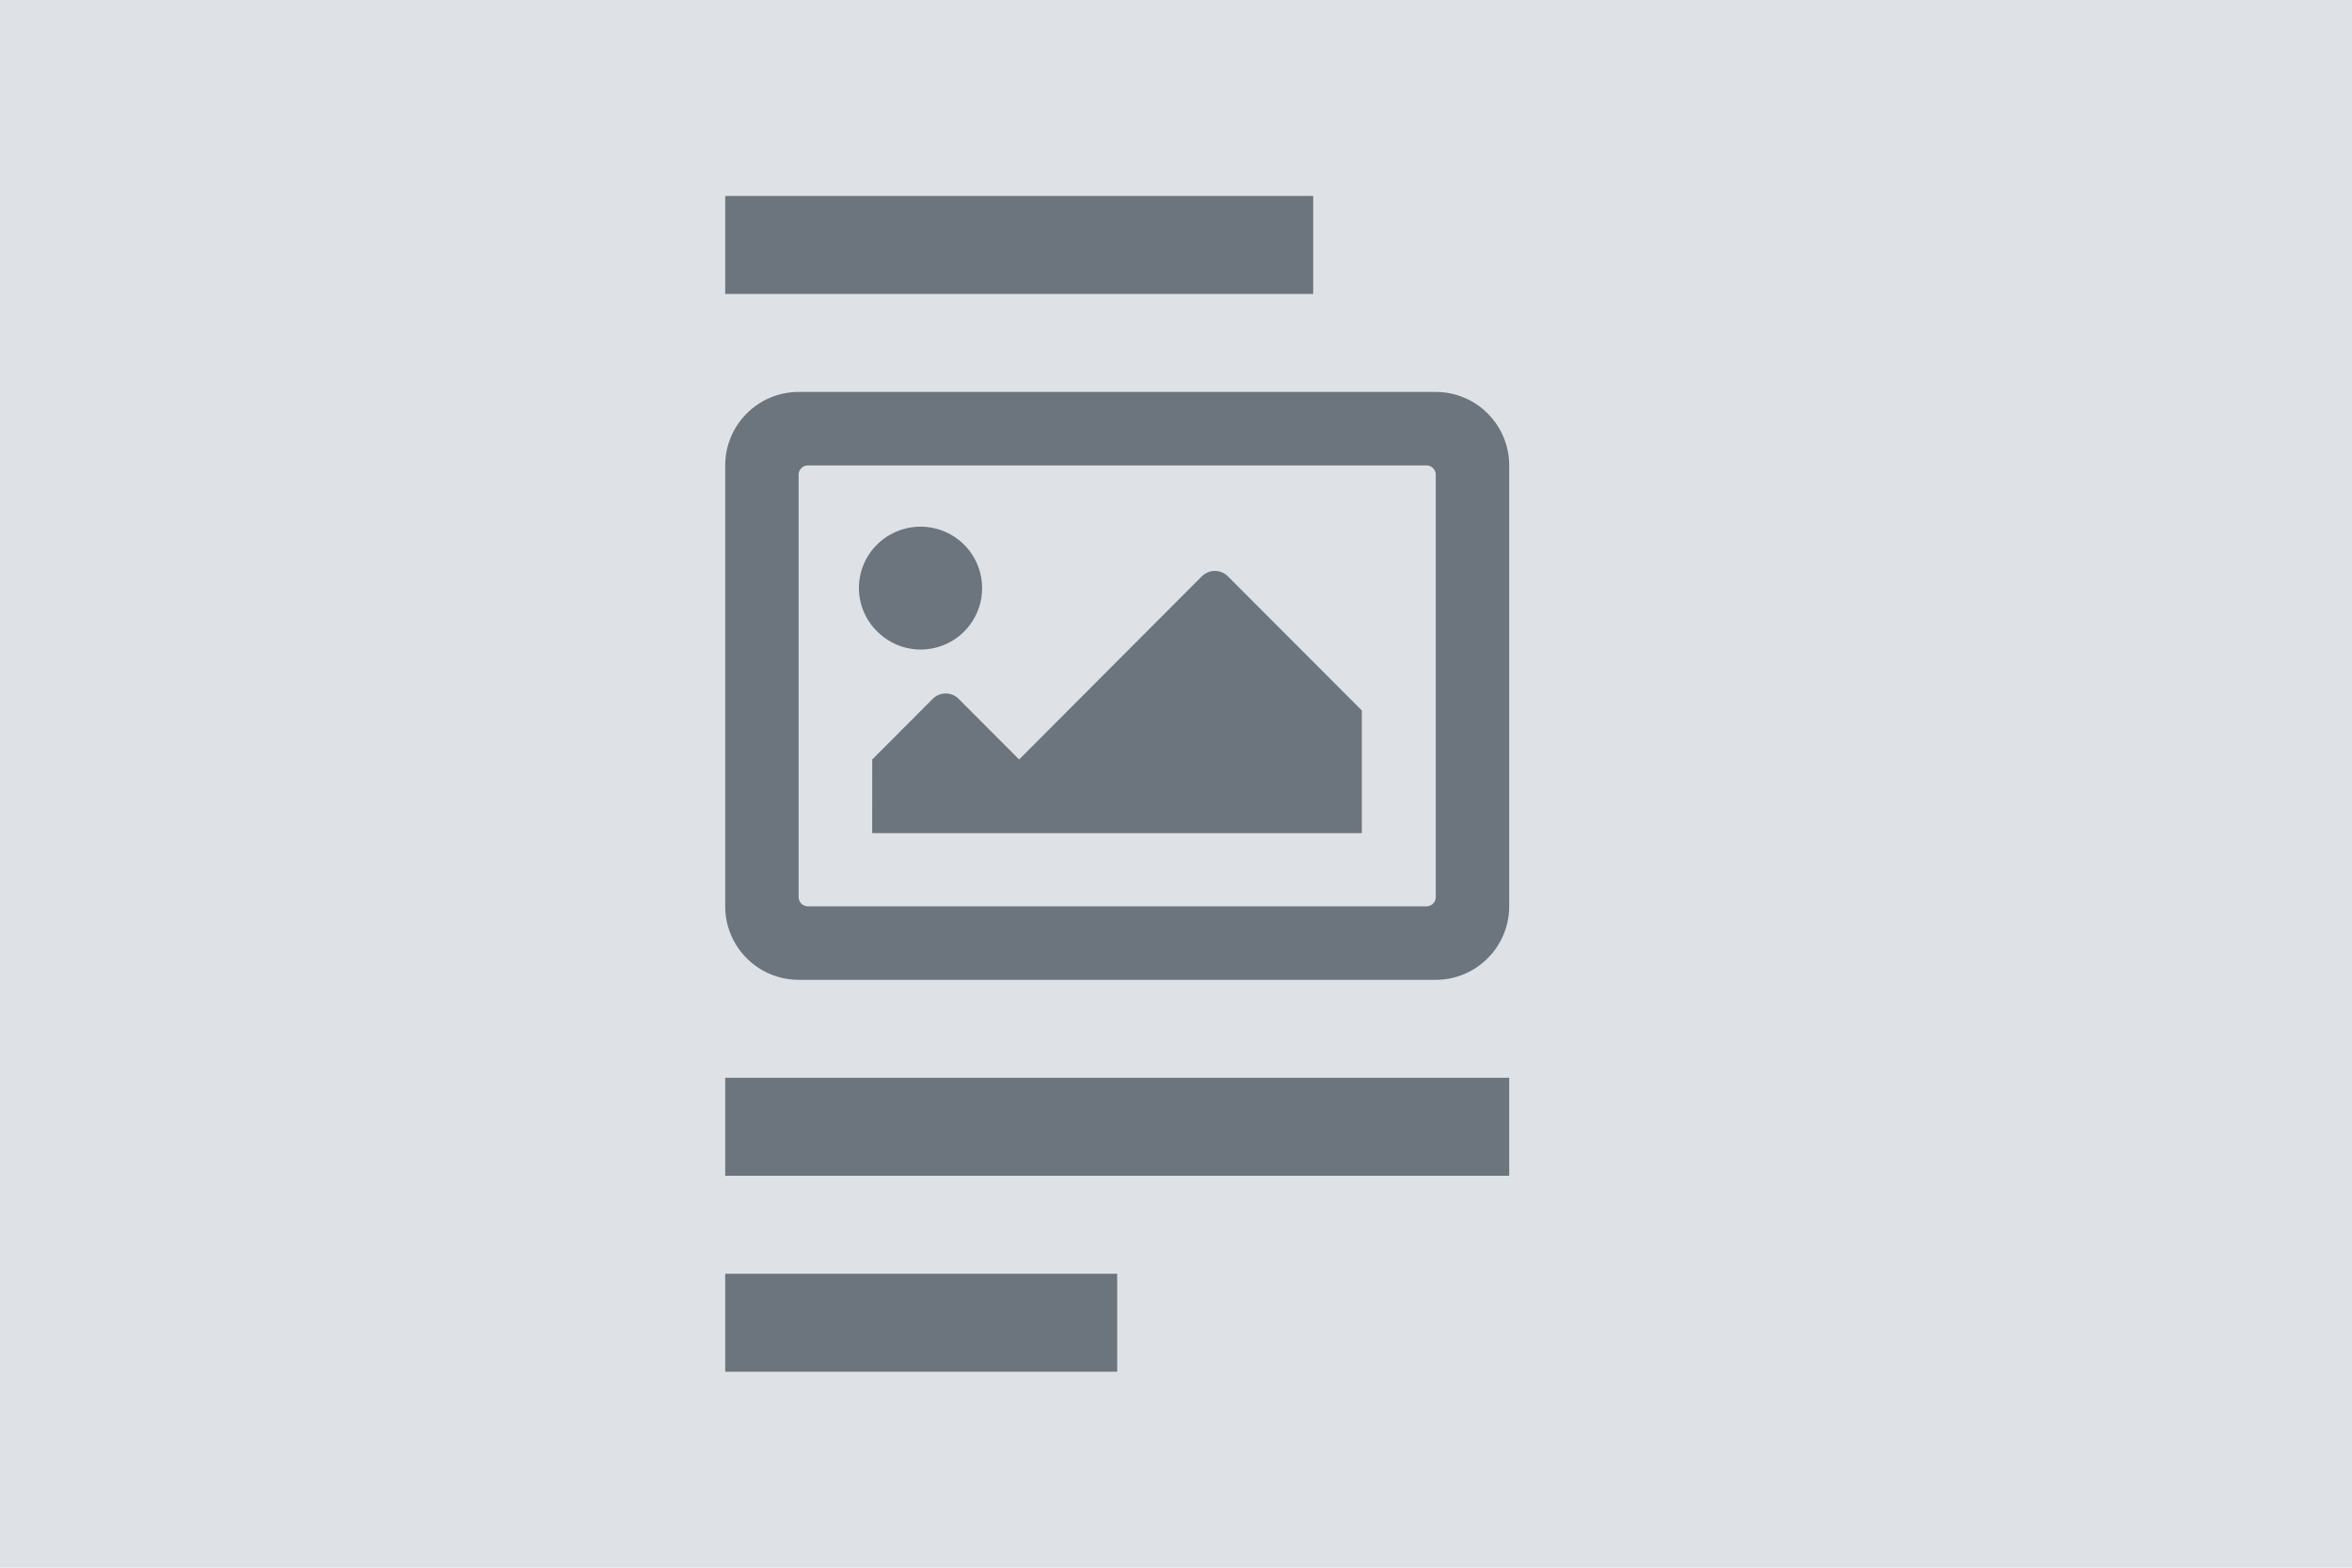
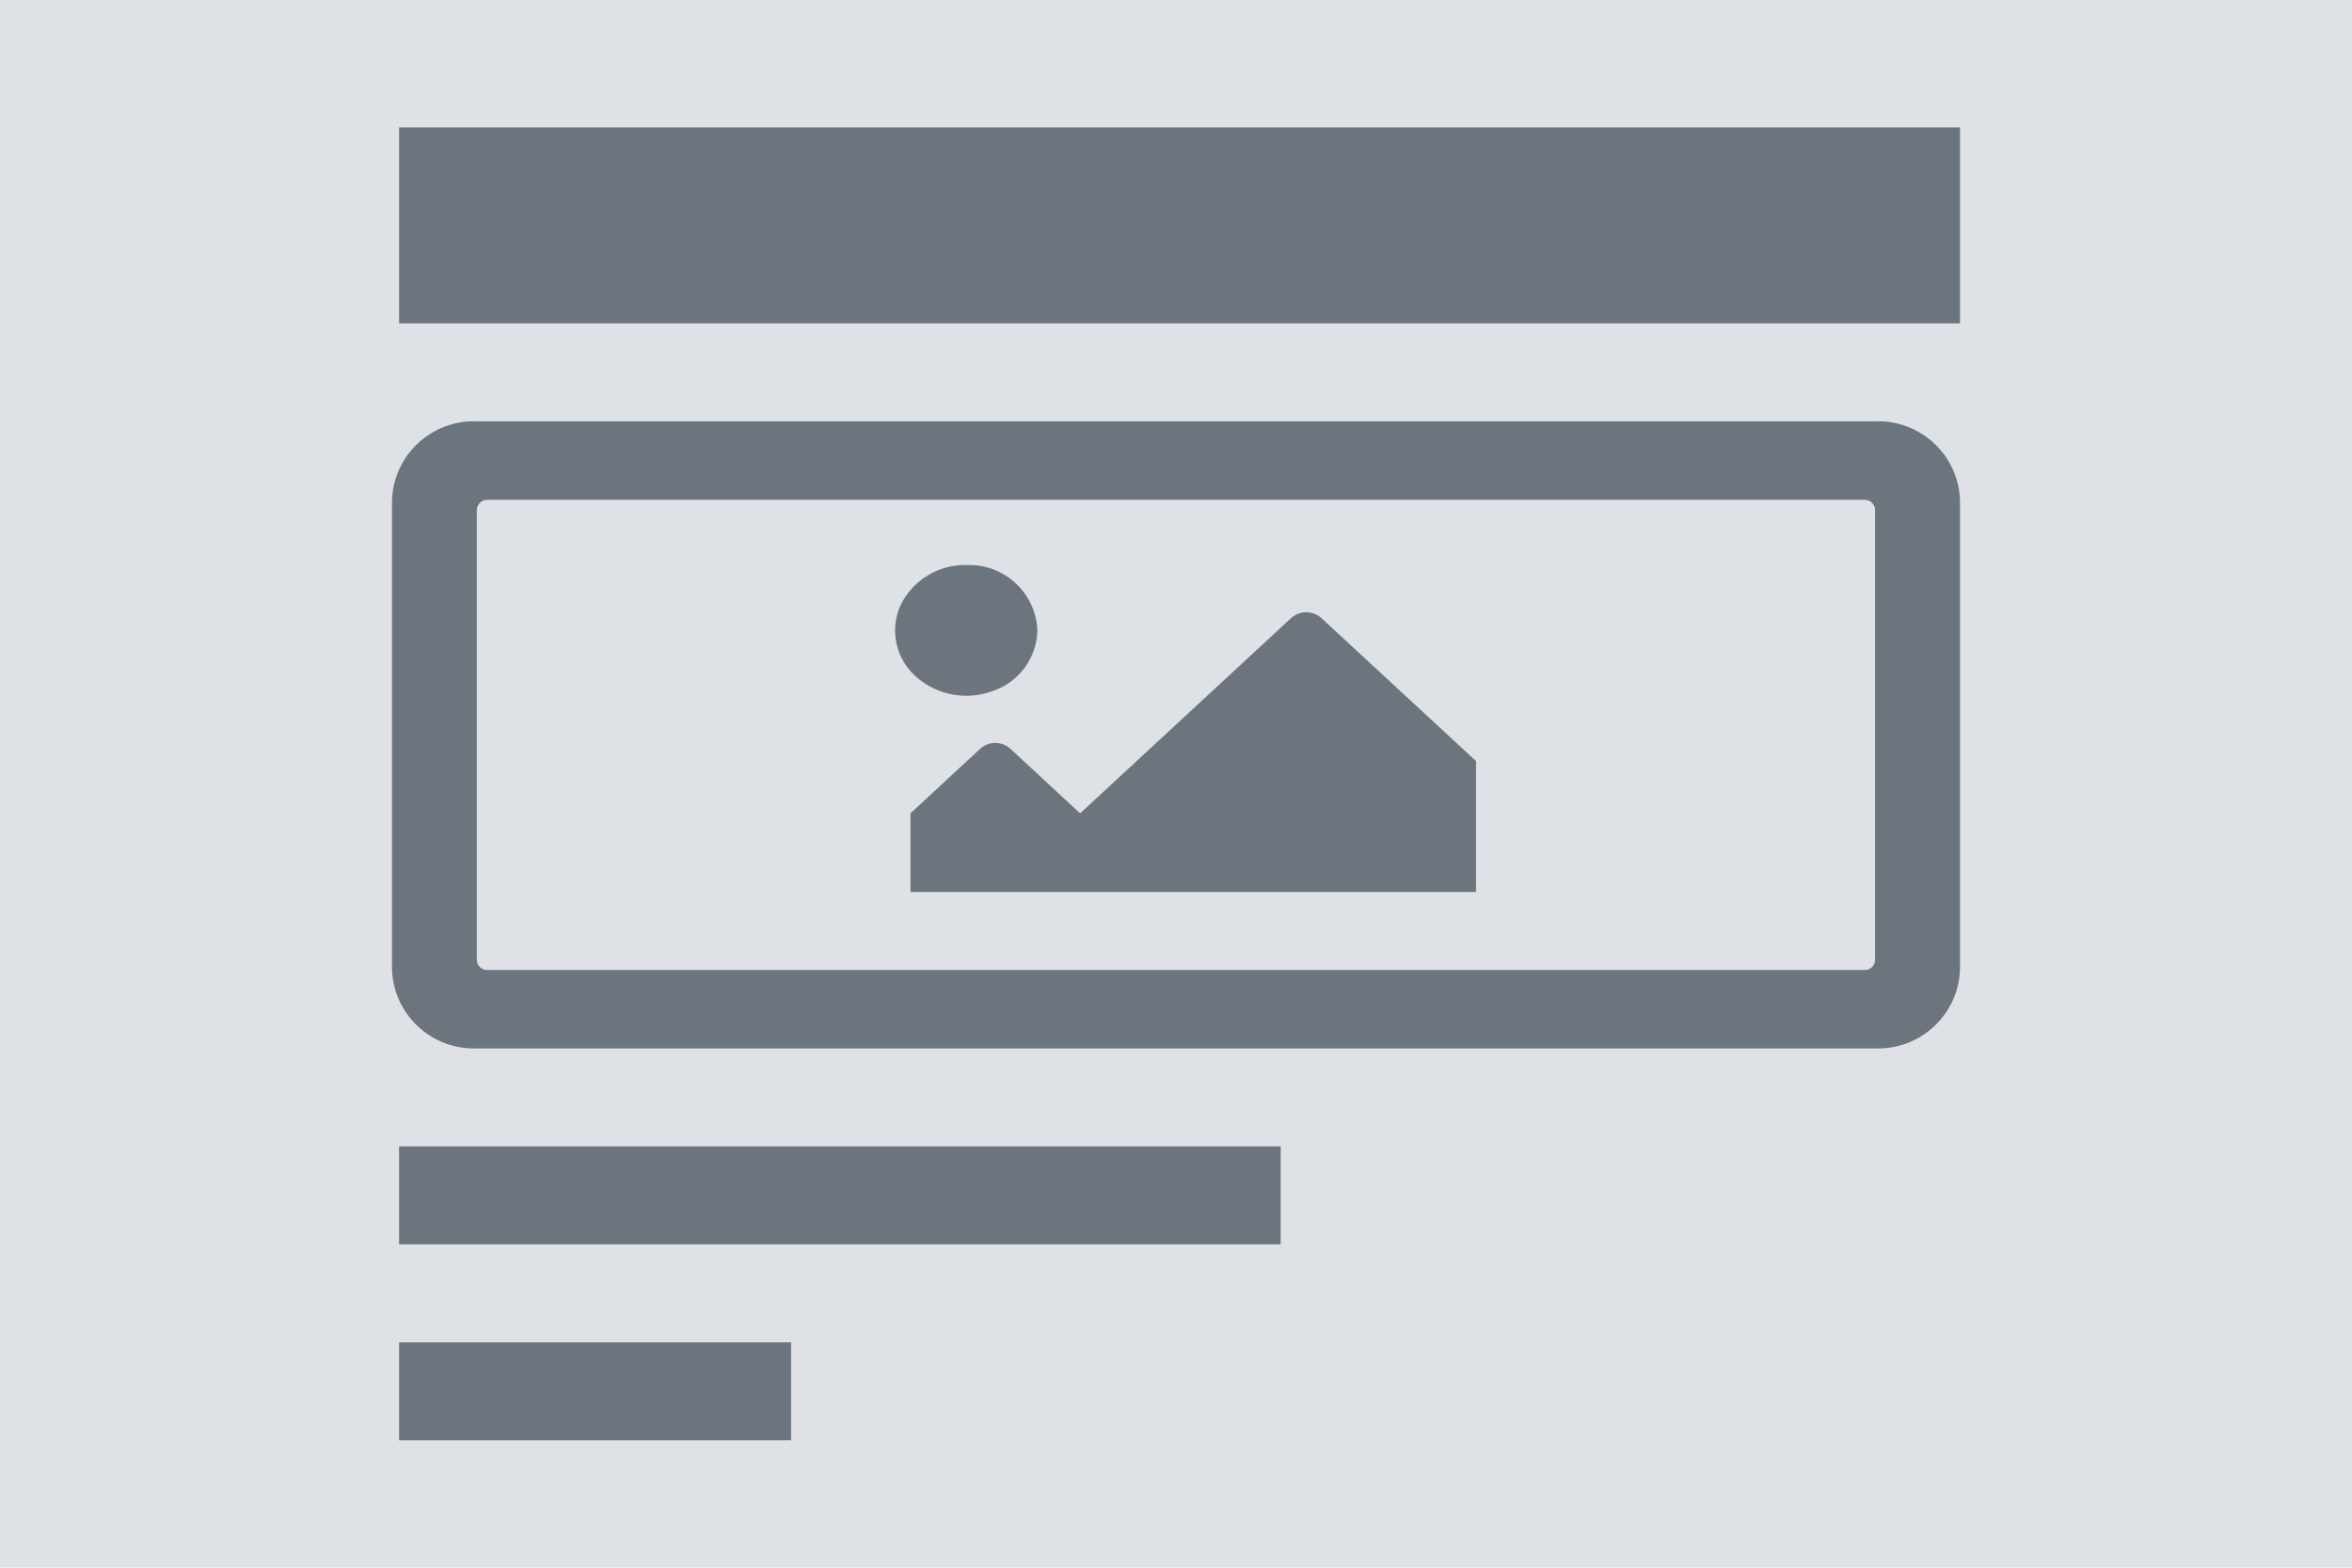
<svg xmlns="http://www.w3.org/2000/svg" width="120" height="80" viewBox="0 0 120 80">
  <g transform="translate(-1 -1)">
-     <path d="M0 0h120v80H0z" transform="translate(1 1)" fill="#dee2e6" />
-     <g transform="translate(17 2)">
-       <path d="M0 0h20v5H0z" transform="translate(21 64)" fill="#6c757d" />
-       <path d="M0 0h40v5H0z" transform="translate(21 54)" fill="#6c757d" />
-       <path d="M73.033 7.71H40.527a3.753 3.753.0 0 0-3.747 3.751v22.5a3.753 3.753.0 0 0 3.747 3.751H73.033a3.753 3.753.0 0 0 3.747-3.751v-22.5A3.753 3.753.0 0 0 73.033 7.71zm-.474 26.249H41a.472.472.0 0 1-.474-.463V11.932A.472.472.0 0 1 41 11.461H72.559a.472.472.0 0 1 .474.471V33.5a.472.472.0 0 1-.474.462zM46.78 14.587a3.144 3.144.0 0 0-2.929 1.906 3.113 3.113.0 0 0 .659 3.418 3.135 3.135.0 1 0 2.27-5.324zm-2.5 15.638H69.261v-6.26l-6.839-6.851a.943.943.0 0 0-1.318.0l-9.328 9.352-3.084-3.092a.934.934.0 0 0-1.326.0l-3.084 3.092z" transform="translate(-15.78 11.29)" fill="#6c757d" />
-       <path d="M0 0h30v5H0z" transform="translate(21 9)" fill="#6c757d" />
+     <rect width="120" height="80" transform="translate(1 1)" fill="#dee2e6" />
+     <g transform="translate(13.361 2.985)">
+       <rect width="20" height="5" transform="translate(8 66.515)" fill="#6c757d" />
+       <rect width="44.98" height="5" transform="translate(8 56.515)" fill="#6c757d" />
+       <path d="M92.452,7.71H21.108a4.179,4.179,0,0,0-4.328,4v24a4.179,4.179,0,0,0,4.328,4H92.452a4.179,4.179,0,0,0,4.328-4v-24a4.179,4.179,0,0,0-4.328-4Zm-.547,28H21.655a.527.527,0,0,1-.547-.493v-23a.526.526,0,0,1,.547-.5H91.9a.526.526,0,0,1,.547.5v23a.527.527,0,0,1-.547.493ZM46.117,15.045a3.656,3.656,0,0,0-3.384,2.033,3.136,3.136,0,0,0,.762,3.646,3.87,3.87,0,0,0,3.963.739,3.346,3.346,0,0,0,2.251-3.084A3.479,3.479,0,0,0,46.117,15.045ZM43.232,31.726H72.087V25.048l-7.9-7.308a1.155,1.155,0,0,0-1.522,0L51.888,27.716l-3.562-3.3a1.143,1.143,0,0,0-1.532,0l-3.562,3.3Z" transform="translate(-9.141 11.805)" fill="#6c757d" />
+       <rect width="79.639" height="10" transform="translate(8 4.515)" fill="#6c757d" />
    </g>
  </g>
</svg>
